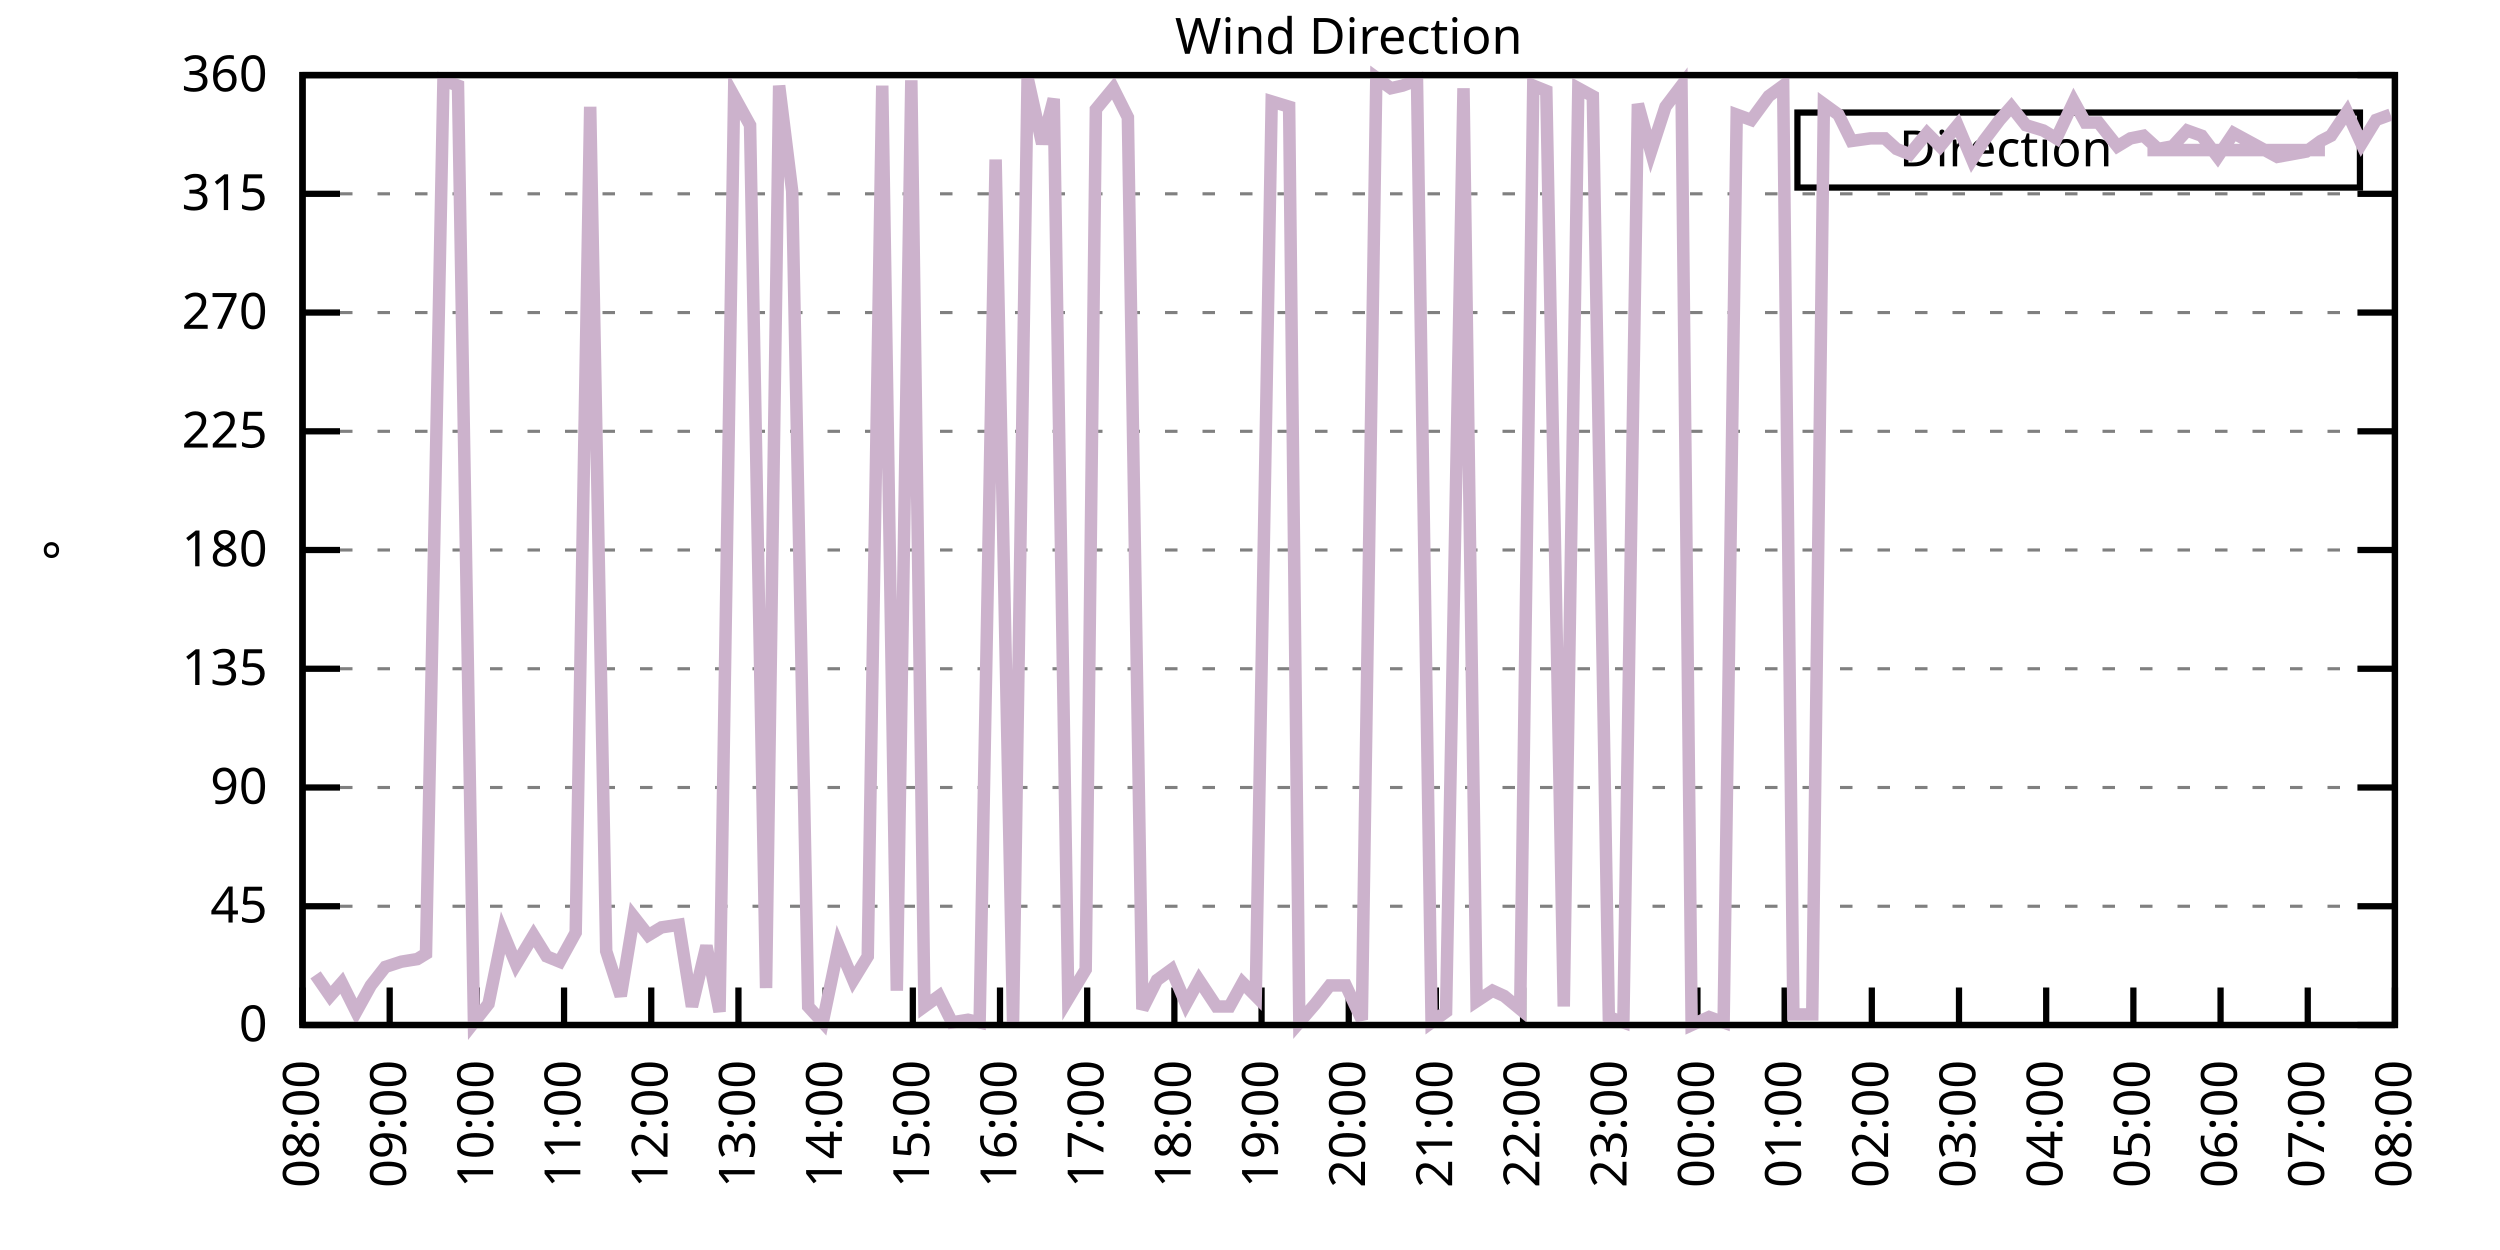
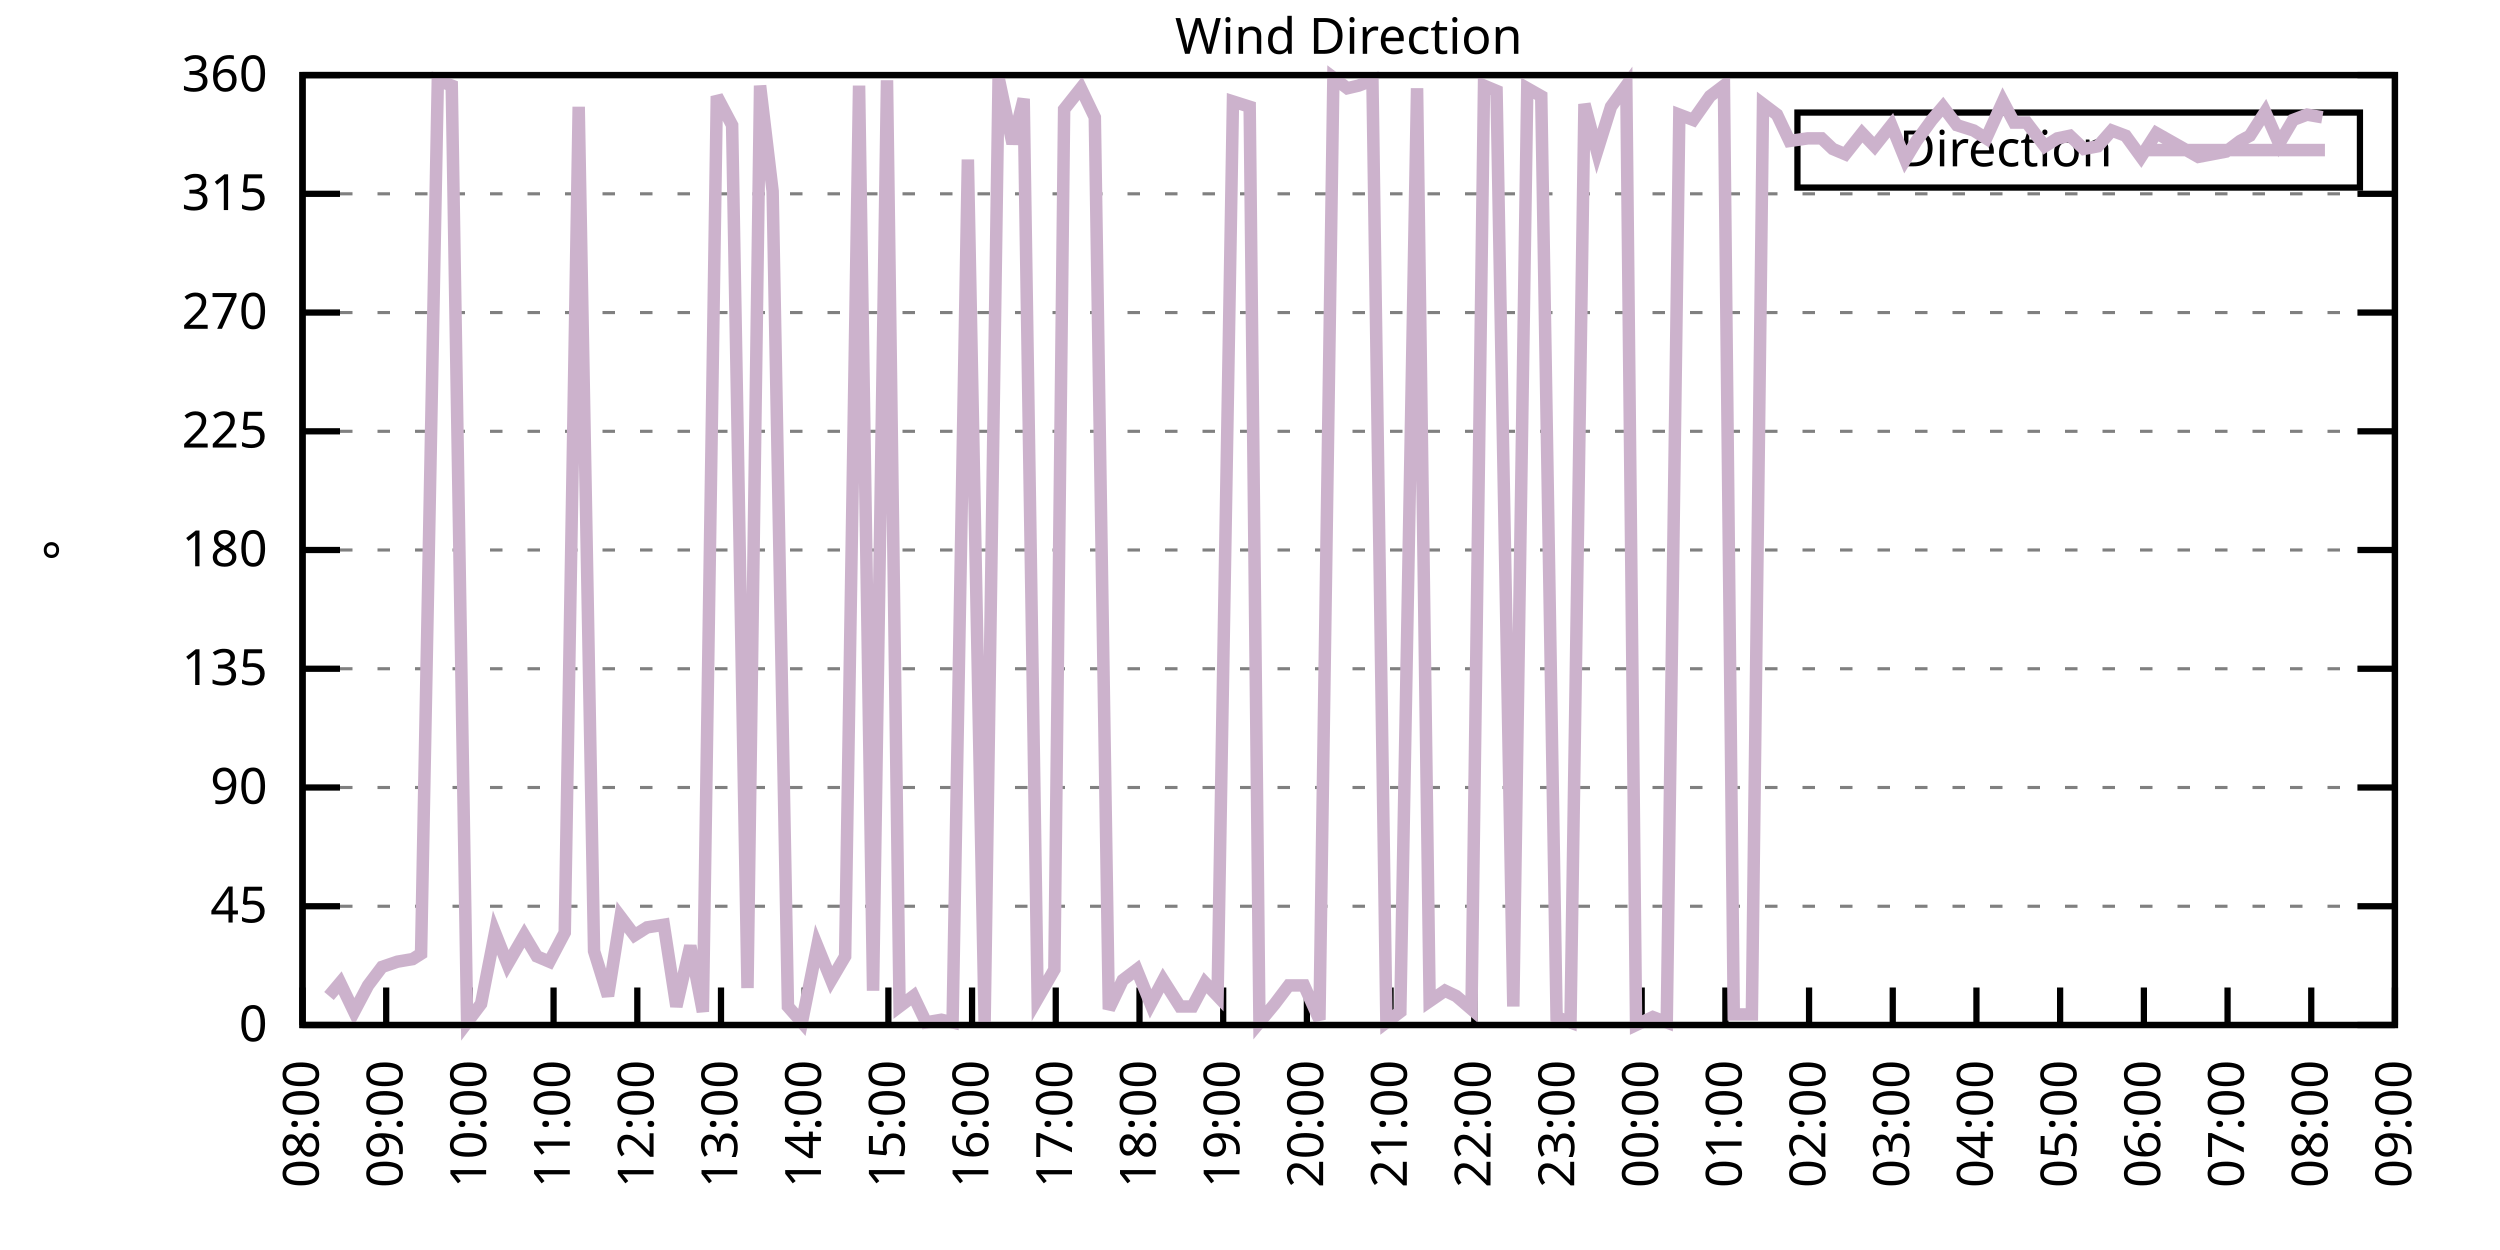
<svg xmlns="http://www.w3.org/2000/svg" xmlns:xlink="http://www.w3.org/1999/xlink" width="400" height="200" viewBox="0 0 400 200">
  <g id="gnuplot_canvas">
    <rect x="0" y="0" width="400" height="200" fill="none" />
    <defs>
      <circle id="gpDot" r="0.5" stroke-width="0.5" stroke="currentColor" />
      <path id="gpPt0" stroke-width="0.333" stroke="currentColor" d="M-1,0 h2 M0,-1 v2" />
      <path id="gpPt1" stroke-width="0.333" stroke="currentColor" d="M-1,-1 L1,1 M1,-1 L-1,1" />
      <path id="gpPt2" stroke-width="0.333" stroke="currentColor" d="M-1,0 L1,0 M0,-1 L0,1 M-1,-1 L1,1 M-1,1 L1,-1" />
      <rect id="gpPt3" stroke-width="0.333" stroke="currentColor" x="-1" y="-1" width="2" height="2" />
      <rect id="gpPt4" stroke-width="0.333" stroke="currentColor" fill="currentColor" x="-1" y="-1" width="2" height="2" />
      <circle id="gpPt5" stroke-width="0.333" stroke="currentColor" cx="0" cy="0" r="1" />
      <use xlink:href="#gpPt5" id="gpPt6" fill="currentColor" stroke="none" />
      <path id="gpPt7" stroke-width="0.333" stroke="currentColor" d="M0,-1.33 L-1.33,0.67 L1.33,0.67 z" />
      <use xlink:href="#gpPt7" id="gpPt8" fill="currentColor" stroke="none" />
      <use xlink:href="#gpPt7" id="gpPt9" stroke="currentColor" transform="rotate(180)" />
      <use xlink:href="#gpPt9" id="gpPt10" fill="currentColor" stroke="none" />
      <use xlink:href="#gpPt3" id="gpPt11" stroke="currentColor" transform="rotate(45)" />
      <use xlink:href="#gpPt11" id="gpPt12" fill="currentColor" stroke="none" />
      <path id="gpPt13" stroke-width="0.333" stroke="currentColor" d="M0,1.330 L1.265,0.411 L0.782,-1.067 L-0.782,-1.076 L-1.265,0.411 z" />
      <use xlink:href="#gpPt13" id="gpPt14" fill="currentColor" stroke="none" />
      <filter id="textbox" filterUnits="objectBoundingBox" x="0" y="0" height="1" width="1">
        <feFlood flood-color="white" flood-opacity="1" result="bgnd" />
        <feComposite in="SourceGraphic" in2="bgnd" operator="atop" />
      </filter>
      <filter id="greybox" filterUnits="objectBoundingBox" x="0" y="0" height="1" width="1">
        <feFlood flood-color="lightgrey" flood-opacity="1" result="grey" />
        <feComposite in="SourceGraphic" in2="grey" operator="atop" />
      </filter>
    </defs>
    <g fill="none" color="white" stroke="currentColor" stroke-width="1.00" stroke-linecap="butt" stroke-linejoin="miter">
</g>
    <g fill="none" color="black" stroke="currentColor" stroke-width="1.00" stroke-linecap="butt" stroke-linejoin="miter">
      <g stroke="none" shape-rendering="crispEdges">
        <polygon fill="rgb(255, 255, 255)" points="48.40,164.00 383.18,164.00 383.18,12.02 48.40,12.02 " />
      </g>
    </g>
    <g fill="none" color="black" stroke="currentColor" stroke-width="1.00" stroke-linecap="butt" stroke-linejoin="miter">
</g>
    <g fill="none" color="black" stroke="black" stroke-width="0.50" stroke-linecap="butt" stroke-linejoin="miter">
</g>
    <g fill="none" color="gray" stroke="currentColor" stroke-width="0.50" stroke-linecap="butt" stroke-linejoin="miter">
      <path stroke="gray" stroke-dasharray="2,4" class="gridline" d="M48.40,164.00 L383.19,164.00  " />
    </g>
    <g fill="none" color="gray" stroke="gray" stroke-width="1.00" stroke-linecap="butt" stroke-linejoin="miter">
</g>
    <g fill="none" color="black" stroke="currentColor" stroke-width="1.00" stroke-linecap="butt" stroke-linejoin="miter">
      <path stroke="black" d="M48.40,164.00 L54.40,164.00 M383.19,164.00 L377.19,164.00  " />
      <g transform="translate(42.80,166.60)" stroke="none" fill="black" font-family="Sans" font-size="8.00" text-anchor="end">
        <text>
          <tspan font-family="Sans"> 0</tspan>
        </text>
      </g>
    </g>
    <g fill="none" color="black" stroke="currentColor" stroke-width="1.00" stroke-linecap="butt" stroke-linejoin="miter">
</g>
    <g fill="none" color="black" stroke="black" stroke-width="0.50" stroke-linecap="butt" stroke-linejoin="miter">
</g>
    <g fill="none" color="gray" stroke="currentColor" stroke-width="0.50" stroke-linecap="butt" stroke-linejoin="miter">
      <path stroke="gray" stroke-dasharray="2,4" class="gridline" d="M48.40,145.00 L383.19,145.00  " />
    </g>
    <g fill="none" color="gray" stroke="gray" stroke-width="1.00" stroke-linecap="butt" stroke-linejoin="miter">
</g>
    <g fill="none" color="black" stroke="currentColor" stroke-width="1.00" stroke-linecap="butt" stroke-linejoin="miter">
      <path stroke="black" d="M48.40,145.00 L54.40,145.00 M383.19,145.00 L377.19,145.00  " />
      <g transform="translate(42.80,147.60)" stroke="none" fill="black" font-family="Sans" font-size="8.00" text-anchor="end">
        <text>
          <tspan font-family="Sans"> 45</tspan>
        </text>
      </g>
    </g>
    <g fill="none" color="black" stroke="currentColor" stroke-width="1.00" stroke-linecap="butt" stroke-linejoin="miter">
</g>
    <g fill="none" color="black" stroke="black" stroke-width="0.50" stroke-linecap="butt" stroke-linejoin="miter">
</g>
    <g fill="none" color="gray" stroke="currentColor" stroke-width="0.50" stroke-linecap="butt" stroke-linejoin="miter">
      <path stroke="gray" stroke-dasharray="2,4" class="gridline" d="M48.40,126.00 L383.19,126.00  " />
    </g>
    <g fill="none" color="gray" stroke="gray" stroke-width="1.00" stroke-linecap="butt" stroke-linejoin="miter">
</g>
    <g fill="none" color="black" stroke="currentColor" stroke-width="1.00" stroke-linecap="butt" stroke-linejoin="miter">
      <path stroke="black" d="M48.40,126.00 L54.40,126.00 M383.19,126.00 L377.19,126.00  " />
      <g transform="translate(42.80,128.60)" stroke="none" fill="black" font-family="Sans" font-size="8.00" text-anchor="end">
        <text>
          <tspan font-family="Sans"> 90</tspan>
        </text>
      </g>
    </g>
    <g fill="none" color="black" stroke="currentColor" stroke-width="1.00" stroke-linecap="butt" stroke-linejoin="miter">
</g>
    <g fill="none" color="black" stroke="black" stroke-width="0.50" stroke-linecap="butt" stroke-linejoin="miter">
</g>
    <g fill="none" color="gray" stroke="currentColor" stroke-width="0.50" stroke-linecap="butt" stroke-linejoin="miter">
      <path stroke="gray" stroke-dasharray="2,4" class="gridline" d="M48.40,107.00 L383.19,107.00  " />
    </g>
    <g fill="none" color="gray" stroke="gray" stroke-width="1.00" stroke-linecap="butt" stroke-linejoin="miter">
</g>
    <g fill="none" color="black" stroke="currentColor" stroke-width="1.00" stroke-linecap="butt" stroke-linejoin="miter">
      <path stroke="black" d="M48.40,107.00 L54.40,107.00 M383.19,107.00 L377.19,107.00  " />
      <g transform="translate(42.80,109.60)" stroke="none" fill="black" font-family="Sans" font-size="8.00" text-anchor="end">
        <text>
          <tspan font-family="Sans"> 135</tspan>
        </text>
      </g>
    </g>
    <g fill="none" color="black" stroke="currentColor" stroke-width="1.00" stroke-linecap="butt" stroke-linejoin="miter">
</g>
    <g fill="none" color="black" stroke="black" stroke-width="0.50" stroke-linecap="butt" stroke-linejoin="miter">
</g>
    <g fill="none" color="gray" stroke="currentColor" stroke-width="0.50" stroke-linecap="butt" stroke-linejoin="miter">
      <path stroke="gray" stroke-dasharray="2,4" class="gridline" d="M48.40,88.00 L383.19,88.00  " />
    </g>
    <g fill="none" color="gray" stroke="gray" stroke-width="1.00" stroke-linecap="butt" stroke-linejoin="miter">
</g>
    <g fill="none" color="black" stroke="currentColor" stroke-width="1.00" stroke-linecap="butt" stroke-linejoin="miter">
      <path stroke="black" d="M48.40,88.00 L54.40,88.00 M383.19,88.00 L377.19,88.00  " />
      <g transform="translate(42.80,90.60)" stroke="none" fill="black" font-family="Sans" font-size="8.00" text-anchor="end">
        <text>
          <tspan font-family="Sans"> 180</tspan>
        </text>
      </g>
    </g>
    <g fill="none" color="black" stroke="currentColor" stroke-width="1.00" stroke-linecap="butt" stroke-linejoin="miter">
</g>
    <g fill="none" color="black" stroke="black" stroke-width="0.50" stroke-linecap="butt" stroke-linejoin="miter">
</g>
    <g fill="none" color="gray" stroke="currentColor" stroke-width="0.50" stroke-linecap="butt" stroke-linejoin="miter">
      <path stroke="gray" stroke-dasharray="2,4" class="gridline" d="M48.40,69.01 L383.19,69.01  " />
    </g>
    <g fill="none" color="gray" stroke="gray" stroke-width="1.00" stroke-linecap="butt" stroke-linejoin="miter">
</g>
    <g fill="none" color="black" stroke="currentColor" stroke-width="1.00" stroke-linecap="butt" stroke-linejoin="miter">
      <path stroke="black" d="M48.40,69.01 L54.40,69.01 M383.19,69.01 L377.19,69.01  " />
      <g transform="translate(42.80,71.61)" stroke="none" fill="black" font-family="Sans" font-size="8.00" text-anchor="end">
        <text>
          <tspan font-family="Sans"> 225</tspan>
        </text>
      </g>
    </g>
    <g fill="none" color="black" stroke="currentColor" stroke-width="1.00" stroke-linecap="butt" stroke-linejoin="miter">
</g>
    <g fill="none" color="black" stroke="black" stroke-width="0.50" stroke-linecap="butt" stroke-linejoin="miter">
</g>
    <g fill="none" color="gray" stroke="currentColor" stroke-width="0.50" stroke-linecap="butt" stroke-linejoin="miter">
      <path stroke="gray" stroke-dasharray="2,4" class="gridline" d="M48.40,50.01 L383.19,50.01  " />
    </g>
    <g fill="none" color="gray" stroke="gray" stroke-width="1.00" stroke-linecap="butt" stroke-linejoin="miter">
</g>
    <g fill="none" color="black" stroke="currentColor" stroke-width="1.00" stroke-linecap="butt" stroke-linejoin="miter">
      <path stroke="black" d="M48.40,50.01 L54.40,50.01 M383.19,50.01 L377.19,50.01  " />
      <g transform="translate(42.80,52.61)" stroke="none" fill="black" font-family="Sans" font-size="8.00" text-anchor="end">
        <text>
          <tspan font-family="Sans"> 270</tspan>
        </text>
      </g>
    </g>
    <g fill="none" color="black" stroke="currentColor" stroke-width="1.00" stroke-linecap="butt" stroke-linejoin="miter">
</g>
    <g fill="none" color="black" stroke="black" stroke-width="0.50" stroke-linecap="butt" stroke-linejoin="miter">
</g>
    <g fill="none" color="gray" stroke="currentColor" stroke-width="0.50" stroke-linecap="butt" stroke-linejoin="miter">
      <path stroke="gray" stroke-dasharray="2,4" class="gridline" d="M48.40,31.01 L383.19,31.01  " />
    </g>
    <g fill="none" color="gray" stroke="gray" stroke-width="1.00" stroke-linecap="butt" stroke-linejoin="miter">
</g>
    <g fill="none" color="black" stroke="currentColor" stroke-width="1.00" stroke-linecap="butt" stroke-linejoin="miter">
      <path stroke="black" d="M48.40,31.01 L54.40,31.01 M383.19,31.01 L377.19,31.01  " />
      <g transform="translate(42.80,33.61)" stroke="none" fill="black" font-family="Sans" font-size="8.00" text-anchor="end">
        <text>
          <tspan font-family="Sans"> 315</tspan>
        </text>
      </g>
    </g>
    <g fill="none" color="black" stroke="currentColor" stroke-width="1.00" stroke-linecap="butt" stroke-linejoin="miter">
</g>
    <g fill="none" color="black" stroke="black" stroke-width="0.50" stroke-linecap="butt" stroke-linejoin="miter">
</g>
    <g fill="none" color="gray" stroke="currentColor" stroke-width="0.50" stroke-linecap="butt" stroke-linejoin="miter">
      <path stroke="gray" stroke-dasharray="2,4" class="gridline" d="M48.40,12.01 L383.19,12.01  " />
    </g>
    <g fill="none" color="gray" stroke="gray" stroke-width="1.00" stroke-linecap="butt" stroke-linejoin="miter">
</g>
    <g fill="none" color="black" stroke="currentColor" stroke-width="1.00" stroke-linecap="butt" stroke-linejoin="miter">
      <path stroke="black" d="M48.40,12.01 L54.40,12.01 M383.19,12.01 L377.19,12.01  " />
      <g transform="translate(42.80,14.61)" stroke="none" fill="black" font-family="Sans" font-size="8.00" text-anchor="end">
        <text>
          <tspan font-family="Sans"> 360</tspan>
        </text>
      </g>
    </g>
    <g fill="none" color="black" stroke="currentColor" stroke-width="1.00" stroke-linecap="butt" stroke-linejoin="miter">
      <path stroke="black" d="M48.40,164.00 L48.40,158.00  " />
      <g transform="translate(51.00,169.60) rotate(270.00)" stroke="none" fill="black" font-family="Sans" font-size="8.00" text-anchor="end">
        <text>
          <tspan font-family="Sans">08:00</tspan>
        </text>
      </g>
    </g>
    <g fill="none" color="black" stroke="currentColor" stroke-width="1.00" stroke-linecap="butt" stroke-linejoin="miter">
-       <path stroke="black" d="M62.35,164.00 L62.35,158.00  " />
-       <g transform="translate(64.95,169.60) rotate(270.00)" stroke="none" fill="black" font-family="Sans" font-size="8.00" text-anchor="end">
+       <path stroke="black" d="M61.79,164.00 L61.79,158.00  " />
+       <g transform="translate(64.39,169.60) rotate(270.00)" stroke="none" fill="black" font-family="Sans" font-size="8.00" text-anchor="end">
        <text>
          <tspan font-family="Sans">09:00</tspan>
        </text>
      </g>
    </g>
    <g fill="none" color="black" stroke="currentColor" stroke-width="1.00" stroke-linecap="butt" stroke-linejoin="miter">
-       <path stroke="black" d="M76.30,164.00 L76.30,158.00  " />
-       <g transform="translate(78.90,169.60) rotate(270.00)" stroke="none" fill="black" font-family="Sans" font-size="8.00" text-anchor="end">
+       <path stroke="black" d="M75.18,164.00 L75.18,158.00  " />
+       <g transform="translate(77.78,169.60) rotate(270.00)" stroke="none" fill="black" font-family="Sans" font-size="8.00" text-anchor="end">
        <text>
          <tspan font-family="Sans">10:00</tspan>
        </text>
      </g>
    </g>
    <g fill="none" color="black" stroke="currentColor" stroke-width="1.00" stroke-linecap="butt" stroke-linejoin="miter">
-       <path stroke="black" d="M90.25,164.00 L90.25,158.00  " />
-       <g transform="translate(92.85,169.60) rotate(270.00)" stroke="none" fill="black" font-family="Sans" font-size="8.00" text-anchor="end">
+       <path stroke="black" d="M88.57,164.00 L88.57,158.00  " />
+       <g transform="translate(91.17,169.60) rotate(270.00)" stroke="none" fill="black" font-family="Sans" font-size="8.00" text-anchor="end">
        <text>
          <tspan font-family="Sans">11:00</tspan>
        </text>
      </g>
    </g>
    <g fill="none" color="black" stroke="currentColor" stroke-width="1.00" stroke-linecap="butt" stroke-linejoin="miter">
-       <path stroke="black" d="M104.20,164.00 L104.20,158.00  " />
-       <g transform="translate(106.80,169.60) rotate(270.00)" stroke="none" fill="black" font-family="Sans" font-size="8.00" text-anchor="end">
+       <path stroke="black" d="M101.97,164.00 L101.97,158.00  " />
+       <g transform="translate(104.57,169.60) rotate(270.00)" stroke="none" fill="black" font-family="Sans" font-size="8.00" text-anchor="end">
        <text>
          <tspan font-family="Sans">12:00</tspan>
        </text>
      </g>
    </g>
    <g fill="none" color="black" stroke="currentColor" stroke-width="1.00" stroke-linecap="butt" stroke-linejoin="miter">
-       <path stroke="black" d="M118.15,164.00 L118.15,158.00  " />
-       <g transform="translate(120.75,169.60) rotate(270.00)" stroke="none" fill="black" font-family="Sans" font-size="8.00" text-anchor="end">
+       <path stroke="black" d="M115.36,164.00 L115.36,158.00  " />
+       <g transform="translate(117.96,169.60) rotate(270.00)" stroke="none" fill="black" font-family="Sans" font-size="8.00" text-anchor="end">
        <text>
          <tspan font-family="Sans">13:00</tspan>
        </text>
      </g>
    </g>
    <g fill="none" color="black" stroke="currentColor" stroke-width="1.00" stroke-linecap="butt" stroke-linejoin="miter">
-       <path stroke="black" d="M132.10,164.00 L132.10,158.00  " />
-       <g transform="translate(134.70,169.60) rotate(270.00)" stroke="none" fill="black" font-family="Sans" font-size="8.00" text-anchor="end">
+       <path stroke="black" d="M128.75,164.00 L128.75,158.00  " />
+       <g transform="translate(131.35,169.60) rotate(270.00)" stroke="none" fill="black" font-family="Sans" font-size="8.00" text-anchor="end">
        <text>
          <tspan font-family="Sans">14:00</tspan>
        </text>
      </g>
    </g>
    <g fill="none" color="black" stroke="currentColor" stroke-width="1.00" stroke-linecap="butt" stroke-linejoin="miter">
-       <path stroke="black" d="M146.05,164.00 L146.05,158.00  " />
-       <g transform="translate(148.65,169.60) rotate(270.00)" stroke="none" fill="black" font-family="Sans" font-size="8.00" text-anchor="end">
+       <path stroke="black" d="M142.14,164.00 L142.14,158.00  " />
+       <g transform="translate(144.74,169.60) rotate(270.00)" stroke="none" fill="black" font-family="Sans" font-size="8.00" text-anchor="end">
        <text>
          <tspan font-family="Sans">15:00</tspan>
        </text>
      </g>
    </g>
    <g fill="none" color="black" stroke="currentColor" stroke-width="1.00" stroke-linecap="butt" stroke-linejoin="miter">
-       <path stroke="black" d="M160.00,164.00 L160.00,158.00  " />
-       <g transform="translate(162.60,169.60) rotate(270.00)" stroke="none" fill="black" font-family="Sans" font-size="8.00" text-anchor="end">
+       <path stroke="black" d="M155.53,164.00 L155.53,158.00  " />
+       <g transform="translate(158.13,169.60) rotate(270.00)" stroke="none" fill="black" font-family="Sans" font-size="8.00" text-anchor="end">
        <text>
          <tspan font-family="Sans">16:00</tspan>
        </text>
      </g>
    </g>
    <g fill="none" color="black" stroke="currentColor" stroke-width="1.00" stroke-linecap="butt" stroke-linejoin="miter">
-       <path stroke="black" d="M173.95,164.00 L173.95,158.00  " />
-       <g transform="translate(176.55,169.60) rotate(270.00)" stroke="none" fill="black" font-family="Sans" font-size="8.00" text-anchor="end">
+       <path stroke="black" d="M168.92,164.00 L168.92,158.00  " />
+       <g transform="translate(171.52,169.60) rotate(270.00)" stroke="none" fill="black" font-family="Sans" font-size="8.00" text-anchor="end">
        <text>
          <tspan font-family="Sans">17:00</tspan>
        </text>
      </g>
    </g>
    <g fill="none" color="black" stroke="currentColor" stroke-width="1.00" stroke-linecap="butt" stroke-linejoin="miter">
-       <path stroke="black" d="M187.90,164.00 L187.90,158.00  " />
-       <g transform="translate(190.50,169.60) rotate(270.00)" stroke="none" fill="black" font-family="Sans" font-size="8.00" text-anchor="end">
+       <path stroke="black" d="M182.32,164.00 L182.32,158.00  " />
+       <g transform="translate(184.92,169.60) rotate(270.00)" stroke="none" fill="black" font-family="Sans" font-size="8.00" text-anchor="end">
        <text>
          <tspan font-family="Sans">18:00</tspan>
        </text>
      </g>
    </g>
    <g fill="none" color="black" stroke="currentColor" stroke-width="1.00" stroke-linecap="butt" stroke-linejoin="miter">
-       <path stroke="black" d="M201.85,164.00 L201.85,158.00  " />
-       <g transform="translate(204.45,169.60) rotate(270.00)" stroke="none" fill="black" font-family="Sans" font-size="8.00" text-anchor="end">
+       <path stroke="black" d="M195.71,164.00 L195.71,158.00  " />
+       <g transform="translate(198.31,169.60) rotate(270.00)" stroke="none" fill="black" font-family="Sans" font-size="8.00" text-anchor="end">
        <text>
          <tspan font-family="Sans">19:00</tspan>
        </text>
      </g>
    </g>
    <g fill="none" color="black" stroke="currentColor" stroke-width="1.00" stroke-linecap="butt" stroke-linejoin="miter">
-       <path stroke="black" d="M215.80,164.00 L215.80,158.00  " />
-       <g transform="translate(218.40,169.60) rotate(270.00)" stroke="none" fill="black" font-family="Sans" font-size="8.00" text-anchor="end">
+       <path stroke="black" d="M209.10,164.00 L209.10,158.00  " />
+       <g transform="translate(211.70,169.60) rotate(270.00)" stroke="none" fill="black" font-family="Sans" font-size="8.00" text-anchor="end">
        <text>
          <tspan font-family="Sans">20:00</tspan>
        </text>
      </g>
    </g>
    <g fill="none" color="black" stroke="currentColor" stroke-width="1.00" stroke-linecap="butt" stroke-linejoin="miter">
-       <path stroke="black" d="M229.74,164.00 L229.74,158.00  " />
-       <g transform="translate(232.34,169.60) rotate(270.00)" stroke="none" fill="black" font-family="Sans" font-size="8.00" text-anchor="end">
+       <path stroke="black" d="M222.49,164.00 L222.49,158.00  " />
+       <g transform="translate(225.09,169.60) rotate(270.00)" stroke="none" fill="black" font-family="Sans" font-size="8.00" text-anchor="end">
        <text>
          <tspan font-family="Sans">21:00</tspan>
        </text>
      </g>
    </g>
    <g fill="none" color="black" stroke="currentColor" stroke-width="1.00" stroke-linecap="butt" stroke-linejoin="miter">
-       <path stroke="black" d="M243.69,164.00 L243.69,158.00  " />
-       <g transform="translate(246.29,169.60) rotate(270.00)" stroke="none" fill="black" font-family="Sans" font-size="8.00" text-anchor="end">
+       <path stroke="black" d="M235.88,164.00 L235.88,158.00  " />
+       <g transform="translate(238.48,169.60) rotate(270.00)" stroke="none" fill="black" font-family="Sans" font-size="8.00" text-anchor="end">
        <text>
          <tspan font-family="Sans">22:00</tspan>
        </text>
      </g>
    </g>
    <g fill="none" color="black" stroke="currentColor" stroke-width="1.00" stroke-linecap="butt" stroke-linejoin="miter">
-       <path stroke="black" d="M257.64,164.00 L257.64,158.00  " />
-       <g transform="translate(260.24,169.60) rotate(270.00)" stroke="none" fill="black" font-family="Sans" font-size="8.00" text-anchor="end">
+       <path stroke="black" d="M249.27,164.00 L249.27,158.00  " />
+       <g transform="translate(251.87,169.60) rotate(270.00)" stroke="none" fill="black" font-family="Sans" font-size="8.00" text-anchor="end">
        <text>
          <tspan font-family="Sans">23:00</tspan>
        </text>
      </g>
    </g>
    <g fill="none" color="black" stroke="currentColor" stroke-width="1.00" stroke-linecap="butt" stroke-linejoin="miter">
-       <path stroke="black" d="M271.59,164.00 L271.59,158.00  " />
-       <g transform="translate(274.19,169.60) rotate(270.00)" stroke="none" fill="black" font-family="Sans" font-size="8.00" text-anchor="end">
+       <path stroke="black" d="M262.67,164.00 L262.67,158.00  " />
+       <g transform="translate(265.27,169.60) rotate(270.00)" stroke="none" fill="black" font-family="Sans" font-size="8.00" text-anchor="end">
        <text>
          <tspan font-family="Sans">00:00</tspan>
        </text>
      </g>
    </g>
    <g fill="none" color="black" stroke="currentColor" stroke-width="1.00" stroke-linecap="butt" stroke-linejoin="miter">
-       <path stroke="black" d="M285.54,164.00 L285.54,158.00  " />
-       <g transform="translate(288.14,169.60) rotate(270.00)" stroke="none" fill="black" font-family="Sans" font-size="8.00" text-anchor="end">
+       <path stroke="black" d="M276.06,164.00 L276.06,158.00  " />
+       <g transform="translate(278.66,169.60) rotate(270.00)" stroke="none" fill="black" font-family="Sans" font-size="8.00" text-anchor="end">
        <text>
          <tspan font-family="Sans">01:00</tspan>
        </text>
      </g>
    </g>
    <g fill="none" color="black" stroke="currentColor" stroke-width="1.00" stroke-linecap="butt" stroke-linejoin="miter">
-       <path stroke="black" d="M299.49,164.00 L299.49,158.00  " />
-       <g transform="translate(302.09,169.60) rotate(270.00)" stroke="none" fill="black" font-family="Sans" font-size="8.00" text-anchor="end">
+       <path stroke="black" d="M289.45,164.00 L289.45,158.00  " />
+       <g transform="translate(292.05,169.60) rotate(270.00)" stroke="none" fill="black" font-family="Sans" font-size="8.00" text-anchor="end">
        <text>
          <tspan font-family="Sans">02:00</tspan>
        </text>
      </g>
    </g>
    <g fill="none" color="black" stroke="currentColor" stroke-width="1.00" stroke-linecap="butt" stroke-linejoin="miter">
-       <path stroke="black" d="M313.44,164.00 L313.44,158.00  " />
-       <g transform="translate(316.04,169.60) rotate(270.00)" stroke="none" fill="black" font-family="Sans" font-size="8.00" text-anchor="end">
+       <path stroke="black" d="M302.84,164.00 L302.84,158.00  " />
+       <g transform="translate(305.44,169.60) rotate(270.00)" stroke="none" fill="black" font-family="Sans" font-size="8.00" text-anchor="end">
        <text>
          <tspan font-family="Sans">03:00</tspan>
        </text>
      </g>
    </g>
    <g fill="none" color="black" stroke="currentColor" stroke-width="1.00" stroke-linecap="butt" stroke-linejoin="miter">
-       <path stroke="black" d="M327.39,164.00 L327.39,158.00  " />
-       <g transform="translate(329.99,169.60) rotate(270.00)" stroke="none" fill="black" font-family="Sans" font-size="8.00" text-anchor="end">
+       <path stroke="black" d="M316.23,164.00 L316.23,158.00  " />
+       <g transform="translate(318.83,169.60) rotate(270.00)" stroke="none" fill="black" font-family="Sans" font-size="8.00" text-anchor="end">
        <text>
          <tspan font-family="Sans">04:00</tspan>
        </text>
      </g>
    </g>
    <g fill="none" color="black" stroke="currentColor" stroke-width="1.00" stroke-linecap="butt" stroke-linejoin="miter">
-       <path stroke="black" d="M341.34,164.00 L341.34,158.00  " />
-       <g transform="translate(343.94,169.60) rotate(270.00)" stroke="none" fill="black" font-family="Sans" font-size="8.00" text-anchor="end">
+       <path stroke="black" d="M329.62,164.00 L329.62,158.00  " />
+       <g transform="translate(332.22,169.60) rotate(270.00)" stroke="none" fill="black" font-family="Sans" font-size="8.00" text-anchor="end">
        <text>
          <tspan font-family="Sans">05:00</tspan>
        </text>
      </g>
    </g>
    <g fill="none" color="black" stroke="currentColor" stroke-width="1.00" stroke-linecap="butt" stroke-linejoin="miter">
-       <path stroke="black" d="M355.29,164.00 L355.29,158.00  " />
-       <g transform="translate(357.89,169.60) rotate(270.00)" stroke="none" fill="black" font-family="Sans" font-size="8.00" text-anchor="end">
+       <path stroke="black" d="M343.02,164.00 L343.02,158.00  " />
+       <g transform="translate(345.62,169.60) rotate(270.00)" stroke="none" fill="black" font-family="Sans" font-size="8.00" text-anchor="end">
        <text>
          <tspan font-family="Sans">06:00</tspan>
        </text>
      </g>
    </g>
    <g fill="none" color="black" stroke="currentColor" stroke-width="1.00" stroke-linecap="butt" stroke-linejoin="miter">
-       <path stroke="black" d="M369.24,164.00 L369.24,158.00  " />
-       <g transform="translate(371.84,169.60) rotate(270.00)" stroke="none" fill="black" font-family="Sans" font-size="8.00" text-anchor="end">
+       <path stroke="black" d="M356.41,164.00 L356.41,158.00  " />
+       <g transform="translate(359.01,169.60) rotate(270.00)" stroke="none" fill="black" font-family="Sans" font-size="8.00" text-anchor="end">
        <text>
          <tspan font-family="Sans">07:00</tspan>
+         </text>
+       </g>
+     </g>
+     <g fill="none" color="black" stroke="currentColor" stroke-width="1.00" stroke-linecap="butt" stroke-linejoin="miter">
+       <path stroke="black" d="M369.80,164.00 L369.80,158.00  " />
+       <g transform="translate(372.40,169.60) rotate(270.00)" stroke="none" fill="black" font-family="Sans" font-size="8.00" text-anchor="end">
+         <text>
+           <tspan font-family="Sans">08:00</tspan>
        </text>
      </g>
    </g>
    <g fill="none" color="black" stroke="currentColor" stroke-width="1.00" stroke-linecap="butt" stroke-linejoin="miter">
      <path stroke="black" d="M383.19,164.00 L383.19,158.00  " />
      <g transform="translate(385.79,169.60) rotate(270.00)" stroke="none" fill="black" font-family="Sans" font-size="8.00" text-anchor="end">
        <text>
-           <tspan font-family="Sans">08:00</tspan>
+           <tspan font-family="Sans">09:00</tspan>
        </text>
      </g>
    </g>
    <g fill="none" color="black" stroke="currentColor" stroke-width="1.00" stroke-linecap="butt" stroke-linejoin="miter">
</g>
    <g fill="none" color="black" stroke="currentColor" stroke-width="1.00" stroke-linecap="butt" stroke-linejoin="miter">
      <path stroke="black" d="M48.40,12.01 L48.40,164.00 L383.19,164.00 L383.19,12.01 L48.40,12.01 Z  " />
    </g>
    <g fill="none" color="black" stroke="currentColor" stroke-width="1.00" stroke-linecap="butt" stroke-linejoin="miter">
</g>
    <g fill="none" color="black" stroke="currentColor" stroke-width="1.00" stroke-linecap="butt" stroke-linejoin="miter">
      <path stroke="black" d="M287.59,30.01 L287.59,18.01 L377.59,18.01 L377.59,30.01 L287.59,30.01 Z  " />
    </g>
    <g id="Wind_direction_plot_1">
      <g fill="none" color="white" stroke="black" stroke-width="2.00" stroke-linecap="butt" stroke-linejoin="miter">
</g>
      <g fill="none" color="black" stroke="currentColor" stroke-width="2.00" stroke-linecap="butt" stroke-linejoin="miter">
        <g transform="translate(337.99,26.61)" stroke="none" fill="black" font-family="Sans" font-size="8.00" text-anchor="end">
          <text>
            <tspan font-family="Sans">Direction</tspan>
          </text>
        </g>
      </g>
      <g fill="none" color="black" stroke="currentColor" stroke-width="2.00" stroke-linecap="butt" stroke-linejoin="miter">
-         <path stroke="rgb(204, 178, 204)" d="M343.59,24.01 L371.99,24.01 M50.49,155.98 L52.82,159.36 L54.68,157.24 L57.00,161.89 L59.33,157.67 L61.65,154.71   L64.21,153.87 L66.77,153.45 L68.16,152.60 L70.95,12.85 L73.28,13.70 L75.83,163.58 L78.16,160.62 L80.48,149.22   L82.58,154.29 L85.37,149.65 L87.46,153.02 L89.55,153.87 L92.11,149.22 L94.43,17.08 L96.99,152.18 L99.32,159.36   L101.41,146.69 L103.73,149.65 L105.83,148.38 L108.62,147.96 L110.71,161.04 L113.03,151.33 L115.13,161.89 L117.45,15.39   L120.01,20.03 L122.57,158.09 L124.66,13.70 L126.75,30.59 L129.31,161.04 L131.63,163.58 L134.19,151.33 L136.51,156.82   L138.84,153.02 L141.16,13.70 L143.49,158.51 L145.81,12.85 L147.91,161.04 L150.23,159.36 L152.32,163.58 L154.88,163.16   L156.74,163.58 L159.30,25.52 L162.09,163.58 L164.41,12.43 L166.74,22.99 L168.60,15.81 L170.92,159.78 L173.71,155.13   L175.34,17.50 L178.13,14.12 L180.46,18.77 L182.78,161.47 L185.11,156.82 L187.43,155.13 L189.76,160.62 L191.85,156.82   L194.64,161.04 L196.73,161.04 L198.82,157.24 L200.92,159.36 L203.47,16.23 L206.26,17.08 L207.89,163.58 L210.45,160.62   L212.77,157.67 L215.33,157.67 L217.89,163.16 L220.21,12.43 L222.54,14.12 L224.40,13.70 L226.72,12.85 L229.05,163.58   L231.37,161.89 L234.16,14.12 L236.25,160.20 L238.81,158.51 L240.67,159.36 L243.23,161.47 L245.32,13.70 L247.41,14.54   L250.20,161.04 L252.53,14.12 L254.85,15.39 L257.41,162.73 L259.74,163.58 L262.06,16.65 L264.15,24.25 L266.48,17.08   L269.04,13.70 L270.66,164.00 L273.45,162.73 L275.78,163.58 L277.87,18.34 L280.20,19.19 L282.99,15.39 L285.31,13.70   L286.94,162.31 L289.96,162.31 L291.82,16.65 L294.15,18.34 L296.24,22.56 L299.26,22.14 L301.58,22.14 L303.44,23.83   L305.54,24.68 L308.33,21.30 L310.42,23.41 L313.21,20.03 L315.53,25.52 L317.39,22.56 L319.95,19.19 L321.81,17.08   L324.14,20.03 L326.93,20.88 L329.02,22.14 L331.81,16.23 L333.67,19.61 L335.76,19.61 L338.78,23.41 L340.88,22.14   L342.97,21.72 L345.29,23.83 L347.62,23.41 L349.94,20.88 L352.27,21.72 L354.83,25.10 L357.38,21.30 L362.03,23.83   L364.36,25.10 L366.68,24.68 L369.01,24.25 L371.33,22.56 L372.96,21.72 L375.52,17.92 L377.84,22.99 L380.17,19.19   L382.49,18.34  " />
+         <path stroke="rgb(204, 178, 204)" d="M343.59,24.01 L371.99,24.01 M52.64,159.36 L54.43,157.24 L56.66,161.89 L58.89,157.67 L61.12,154.71 L63.58,153.87   L66.03,153.45 L67.37,152.60 L70.05,12.85 L72.28,13.70 L74.74,163.58 L76.97,160.62 L79.20,149.22 L81.21,154.29   L83.89,149.65 L85.90,153.02 L87.91,153.87 L90.36,149.22 L92.59,17.08 L95.05,152.18 L97.28,159.36 L99.29,146.69   L101.52,149.65 L103.53,148.38 L106.21,147.96 L108.22,161.04 L110.45,151.33 L112.46,161.89 L114.69,15.39 L117.14,20.03   L119.60,158.09 L121.61,13.70 L123.62,30.59 L126.07,161.04 L128.30,163.58 L130.76,151.33 L132.99,156.82 L135.22,153.02   L137.45,13.70 L139.69,158.51 L141.92,12.85 L143.93,161.04 L146.16,159.36 L148.17,163.58 L150.62,163.16 L152.41,163.58   L154.86,25.52 L157.54,163.58 L159.77,12.43 L162.01,22.99 L163.79,15.81 L166.02,159.78 L168.70,155.13 L170.26,17.50   L172.94,14.12 L175.17,18.77 L177.41,161.47 L179.64,156.82 L181.87,155.13 L184.10,160.62 L186.11,156.82 L188.79,161.04   L190.80,161.04 L192.81,157.24 L194.81,159.36 L197.27,16.23 L199.95,17.08 L201.51,163.58 L203.97,160.62 L206.20,157.67   L208.65,157.67 L211.11,163.16 L213.34,12.43 L215.57,14.12 L217.36,13.70 L219.59,12.85 L221.82,163.58 L224.05,161.89   L226.73,14.12 L228.74,160.20 L231.20,158.51 L232.98,159.36 L235.44,161.47 L237.44,13.70 L239.45,14.54 L242.13,161.04   L244.36,14.12 L246.60,15.39 L249.05,162.73 L251.28,163.58 L253.51,16.65 L255.52,24.25 L257.76,17.08 L260.21,13.70   L261.77,164.00 L264.45,162.73 L266.68,163.58 L268.69,18.34 L270.92,19.19 L273.60,15.39 L275.83,13.70 L277.40,162.31   L280.30,162.31 L282.08,16.65 L284.32,18.34 L286.32,22.56 L289.23,22.14 L291.46,22.14 L293.24,23.83 L295.25,24.68   L297.93,21.30 L299.94,23.41 L302.62,20.03 L304.85,25.52 L306.63,22.56 L309.09,19.19 L310.88,17.08 L313.11,20.03   L315.79,20.88 L317.79,22.14 L320.47,16.23 L322.26,19.61 L324.27,19.61 L327.17,23.41 L329.18,22.14 L331.19,21.72   L333.42,23.83 L335.65,23.41 L337.88,20.88 L340.11,21.72 L342.57,25.10 L345.02,21.30 L349.49,23.83 L351.72,25.10   L353.95,24.68 L356.18,24.25 L358.42,22.56 L359.98,21.72 L362.43,17.92 L364.66,22.99 L366.90,19.19 L369.13,18.34   L371.58,18.77  " />
      </g>
    </g>
    <g fill="none" color="black" stroke="currentColor" stroke-width="2.00" stroke-linecap="butt" stroke-linejoin="miter">
</g>
    <g fill="none" color="black" stroke="black" stroke-width="1.00" stroke-linecap="butt" stroke-linejoin="miter">
</g>
    <g fill="none" color="black" stroke="currentColor" stroke-width="1.00" stroke-linecap="butt" stroke-linejoin="miter">
      <path stroke="black" d="M48.40,12.01 L48.40,164.00 L383.19,164.00 L383.19,12.01 L48.40,12.01 Z  " />
      <g transform="translate(12.80,88.01) rotate(270.00)" stroke="none" fill="black" font-family="Sans" font-size="8.00" text-anchor="middle">
        <text>
          <tspan font-family="Sans">°</tspan>
        </text>
      </g>
    </g>
    <g fill="none" color="black" stroke="currentColor" stroke-width="1.00" stroke-linecap="butt" stroke-linejoin="miter">
</g>
    <g fill="none" color="black" stroke="currentColor" stroke-width="1.00" stroke-linecap="butt" stroke-linejoin="miter">
      <g transform="translate(215.79,8.61)" stroke="none" fill="black" font-family="Sans" font-size="8.00" text-anchor="middle">
        <text>
          <tspan font-family="Sans">Wind Direction</tspan>
        </text>
      </g>
    </g>
    <g fill="none" color="black" stroke="currentColor" stroke-width="1.00" stroke-linecap="butt" stroke-linejoin="miter">
</g>
  </g>
</svg>
